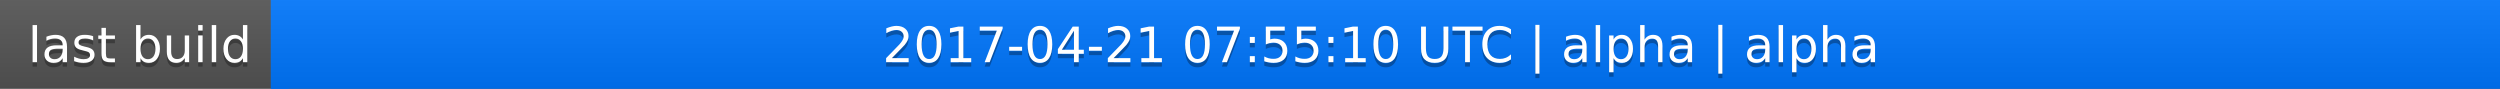
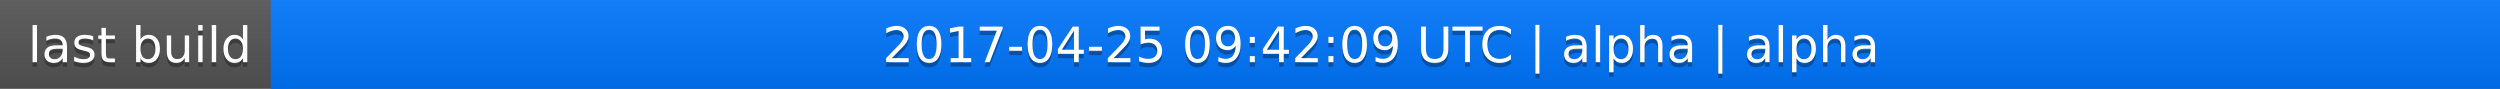
<svg xmlns="http://www.w3.org/2000/svg" width="563" height="20">
  <linearGradient id="a" x2="0" y2="100%">
    <stop offset="0" stop-color="#bbb" stop-opacity=".1" />
    <stop offset="1" stop-opacity=".1" />
  </linearGradient>
  <rect rx="0" width="563" height="20" fill="#555" />
  <rect rx="0" x="61" width="502" height="20" fill="#07f" />
  <path fill="#07f" d="M61 0h4v20h-4z" />
  <rect rx="0" width="563" height="20" fill="url(#a)" />
  <g fill="#fff" text-anchor="middle" font-family="DejaVu Sans,Verdana,Geneva,sans-serif" font-size="11">
    <text x="31.5" y="15" fill="#010101" fill-opacity=".3">last build</text>
    <text x="31.5" y="14">last build</text>
-     <text x="311" y="15" fill="#010101" fill-opacity=".3">2017-04-21 07:55:10 UTC | alpha | alpha</text>
-     <text x="311" y="14">2017-04-21 07:55:10 UTC | alpha | alpha</text>
+     <text x="311" y="15" fill="#010101" fill-opacity=".3">2017-04-25 09:42:09 UTC | alpha | alpha</text>
+     <text x="311" y="14">2017-04-25 09:42:09 UTC | alpha | alpha</text>
  </g>
</svg>
